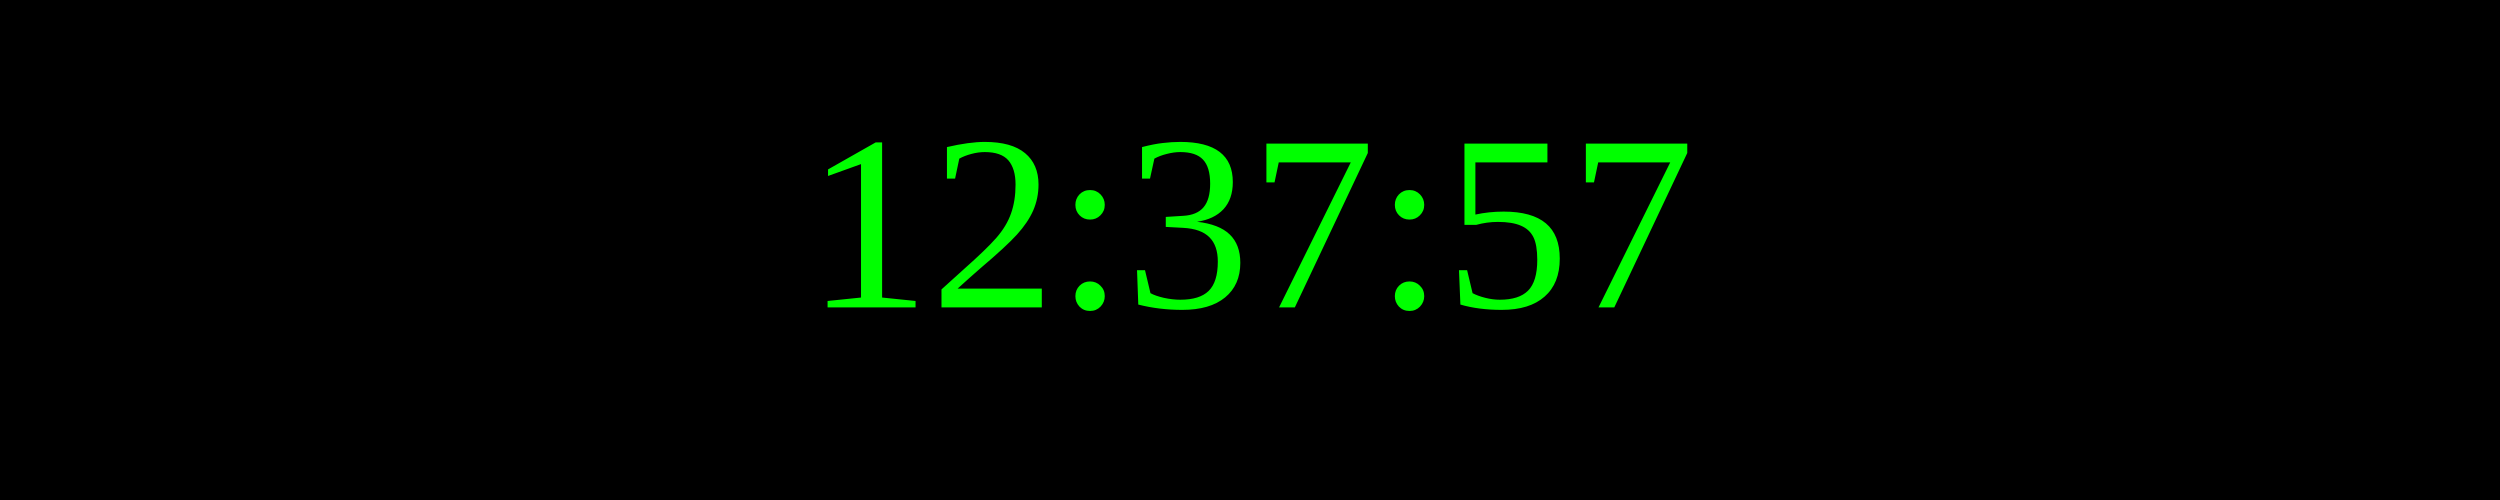
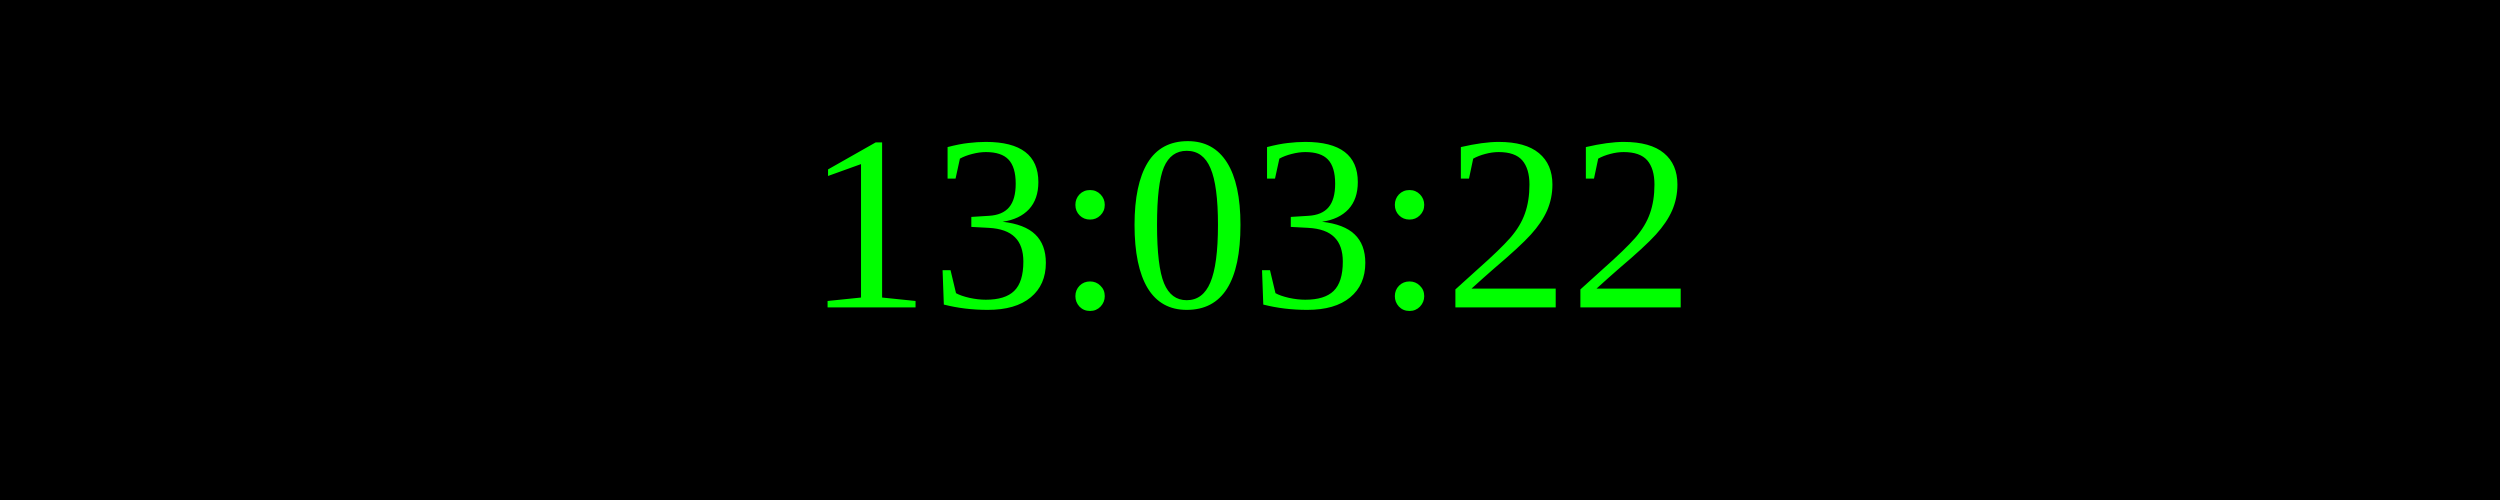
<svg xmlns="http://www.w3.org/2000/svg" width="250" height="50">
  <rect width="100%" height="100%" fill="black" />
  <text x="50%" y="50%" font-size="25" fill="lime" text-anchor="middle" dominant-baseline="middle">
- 12:37:57
+ 13:03:22
</text>
</svg>
